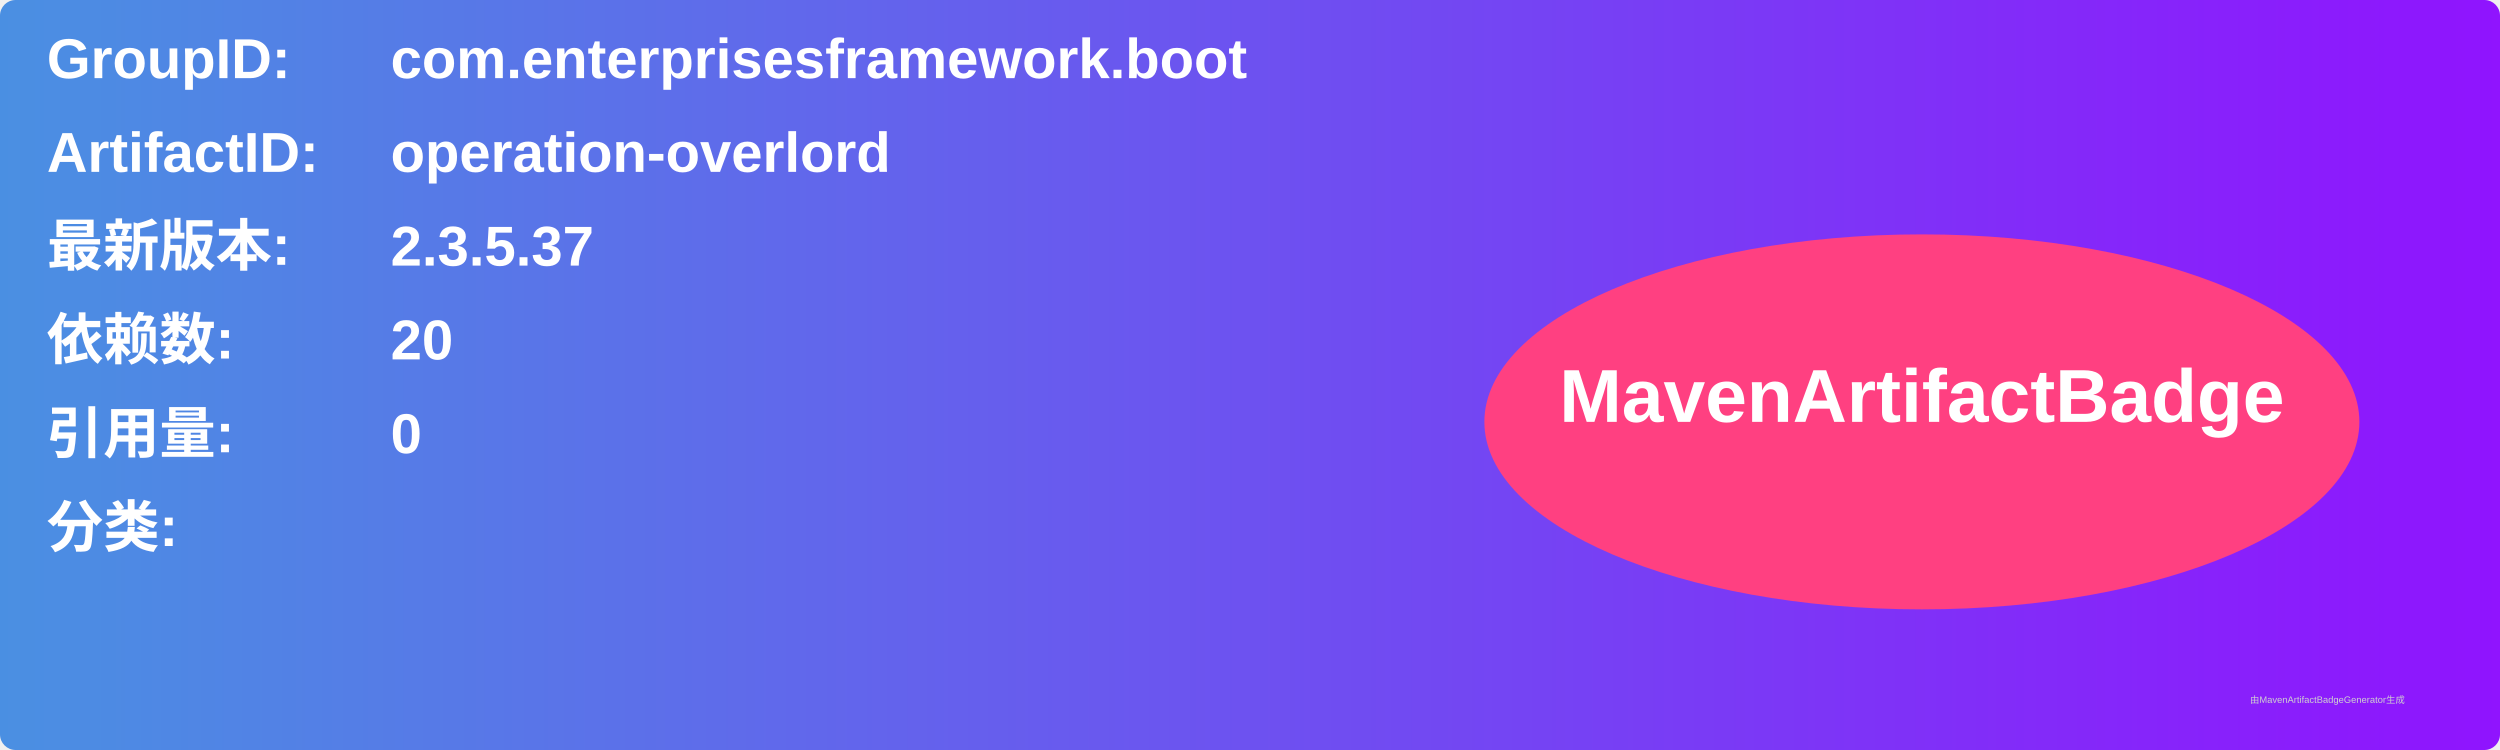
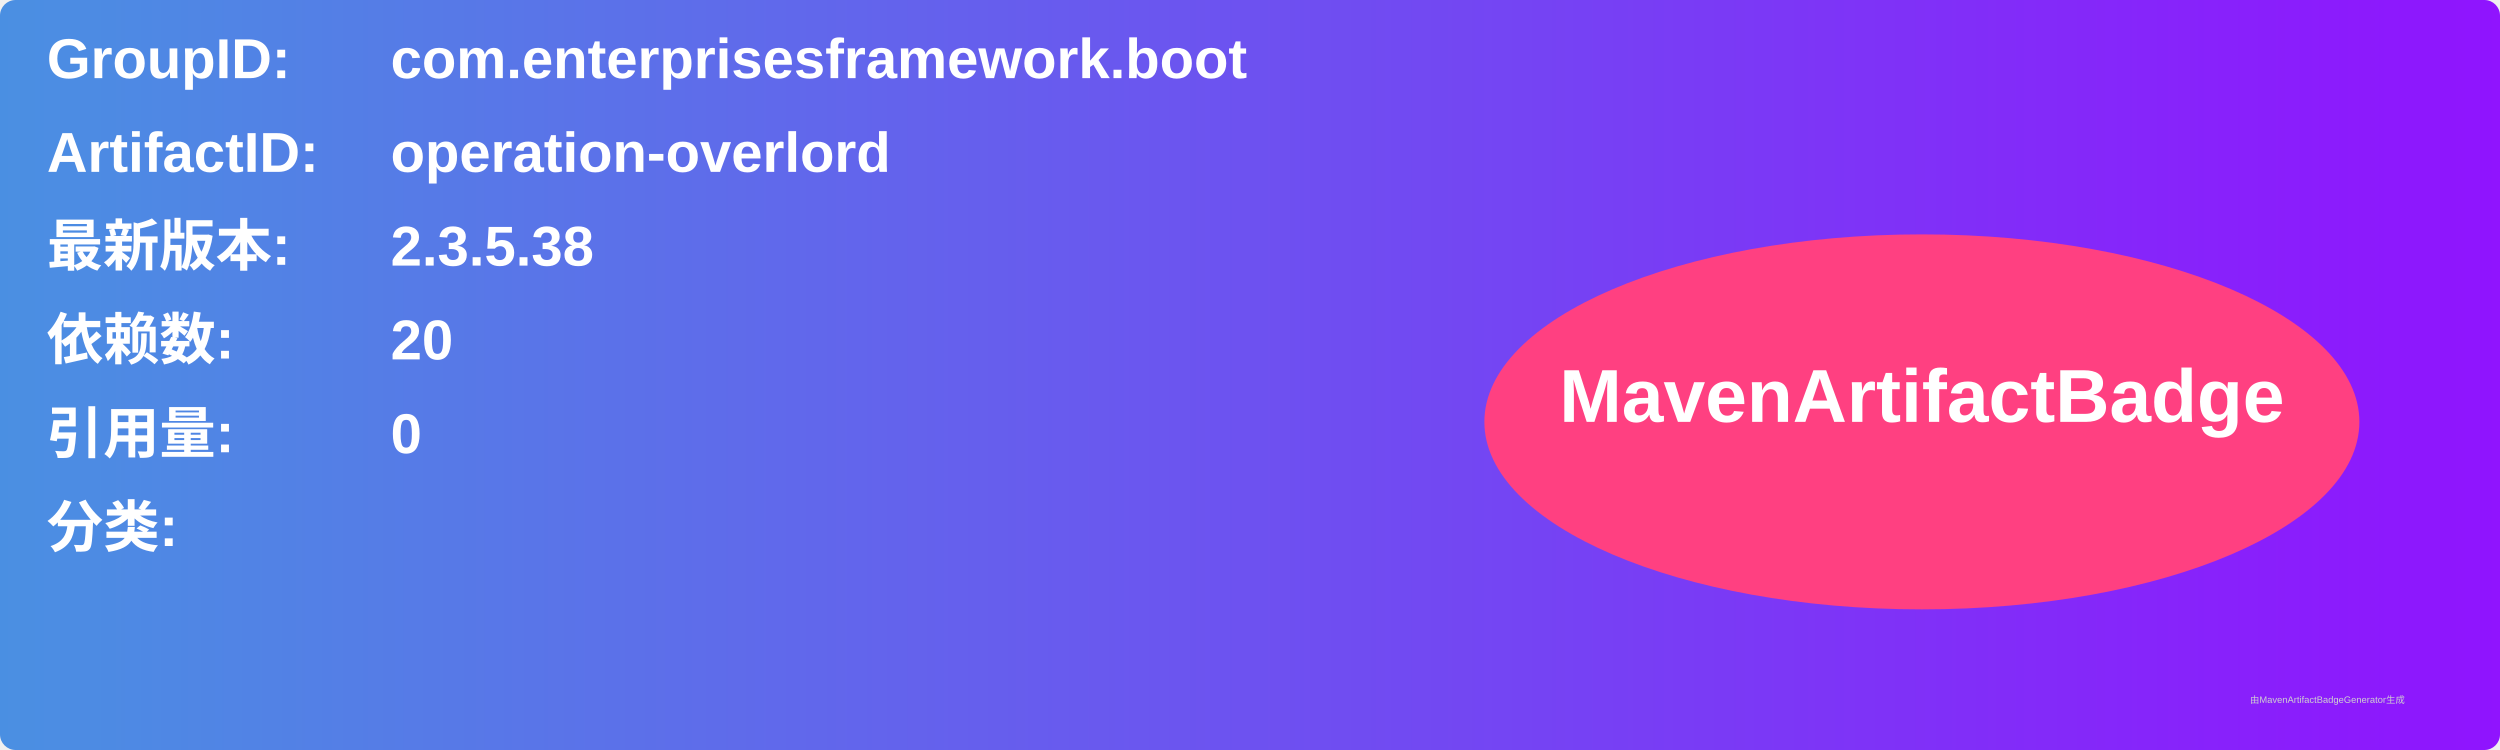
<svg xmlns="http://www.w3.org/2000/svg" width="800" height="240" viewBox="0 0 800 240">
  <linearGradient id="grad" x1="0%" y1="0%" x2="100%" y2="0%">
    <stop offset="0%" stop-color="#4a90e2" />
    <stop offset="100%" stop-color="#9013fe" />
  </linearGradient>
  <rect width="100%" height="100%" rx="5" ry="5" fill="url(#grad)" />
  <g transform="translate(15, 15)">
    <text x="0" y="10" font-family="Arial" font-size="18" fill="white" font-weight="bold" width="260">GroupID:</text>
    <text x="110" y="10" font-family="Arial" font-size="18" fill="white" font-weight="bold" width="460">com.enterprisesframework.boot</text>
    <text x="0" y="40" font-family="Arial" font-size="18" fill="white" font-weight="bold" width="260">ArtifactID:</text>
    <text x="110" y="40" font-family="Arial" font-size="18" fill="white" font-weight="bold" width="460">operation-overlord</text>
    <text x="0" y="70" font-family="Arial" font-size="18" fill="white" font-weight="bold">最新版本:</text>
    <text x="110" y="70" font-family="Arial" font-size="18" fill="white" font-weight="bold">
-       <tspan font-weight="bold">2.3.5.37</tspan>
+       <tspan font-weight="bold">2.3.5.38</tspan>
    </text>
    <text x="0" y="100" font-family="Arial" font-size="18" fill="white" font-weight="bold">依赖数: </text>
    <text x="110" y="100" font-family="Arial" font-size="18" fill="white">
      <tspan font-weight="bold">20</tspan>
    </text>
    <text x="0" y="130" font-family="Arial" font-size="18" fill="white" font-weight="bold">引用量: </text>
    <text x="110" y="130" font-family="Arial" font-size="18" fill="white">
      <tspan font-weight="bold">0</tspan>
    </text>
    <text x="0" y="160" font-family="Arial" font-size="18" fill="white" font-weight="bold">分类:</text>
    <text x="10" y="190" font-family="Arial" font-size="10" fill="white">
      <tspan font-weight="bold" />
    </text>
    <ellipse cx="600" cy="120" rx="140" ry="60" fill="#ff4081" />
    <text x="600" y="120" text-anchor="middle" font-family="Arial" font-size="24" fill="white" font-weight="bold">MavenArtifactBadge</text>
  </g>
  <text x="720" y="225" font-family="Arial" font-size="3" fill="#d0d0d0">由MavenArtifactBadgeGenerator生成</text>
</svg>
